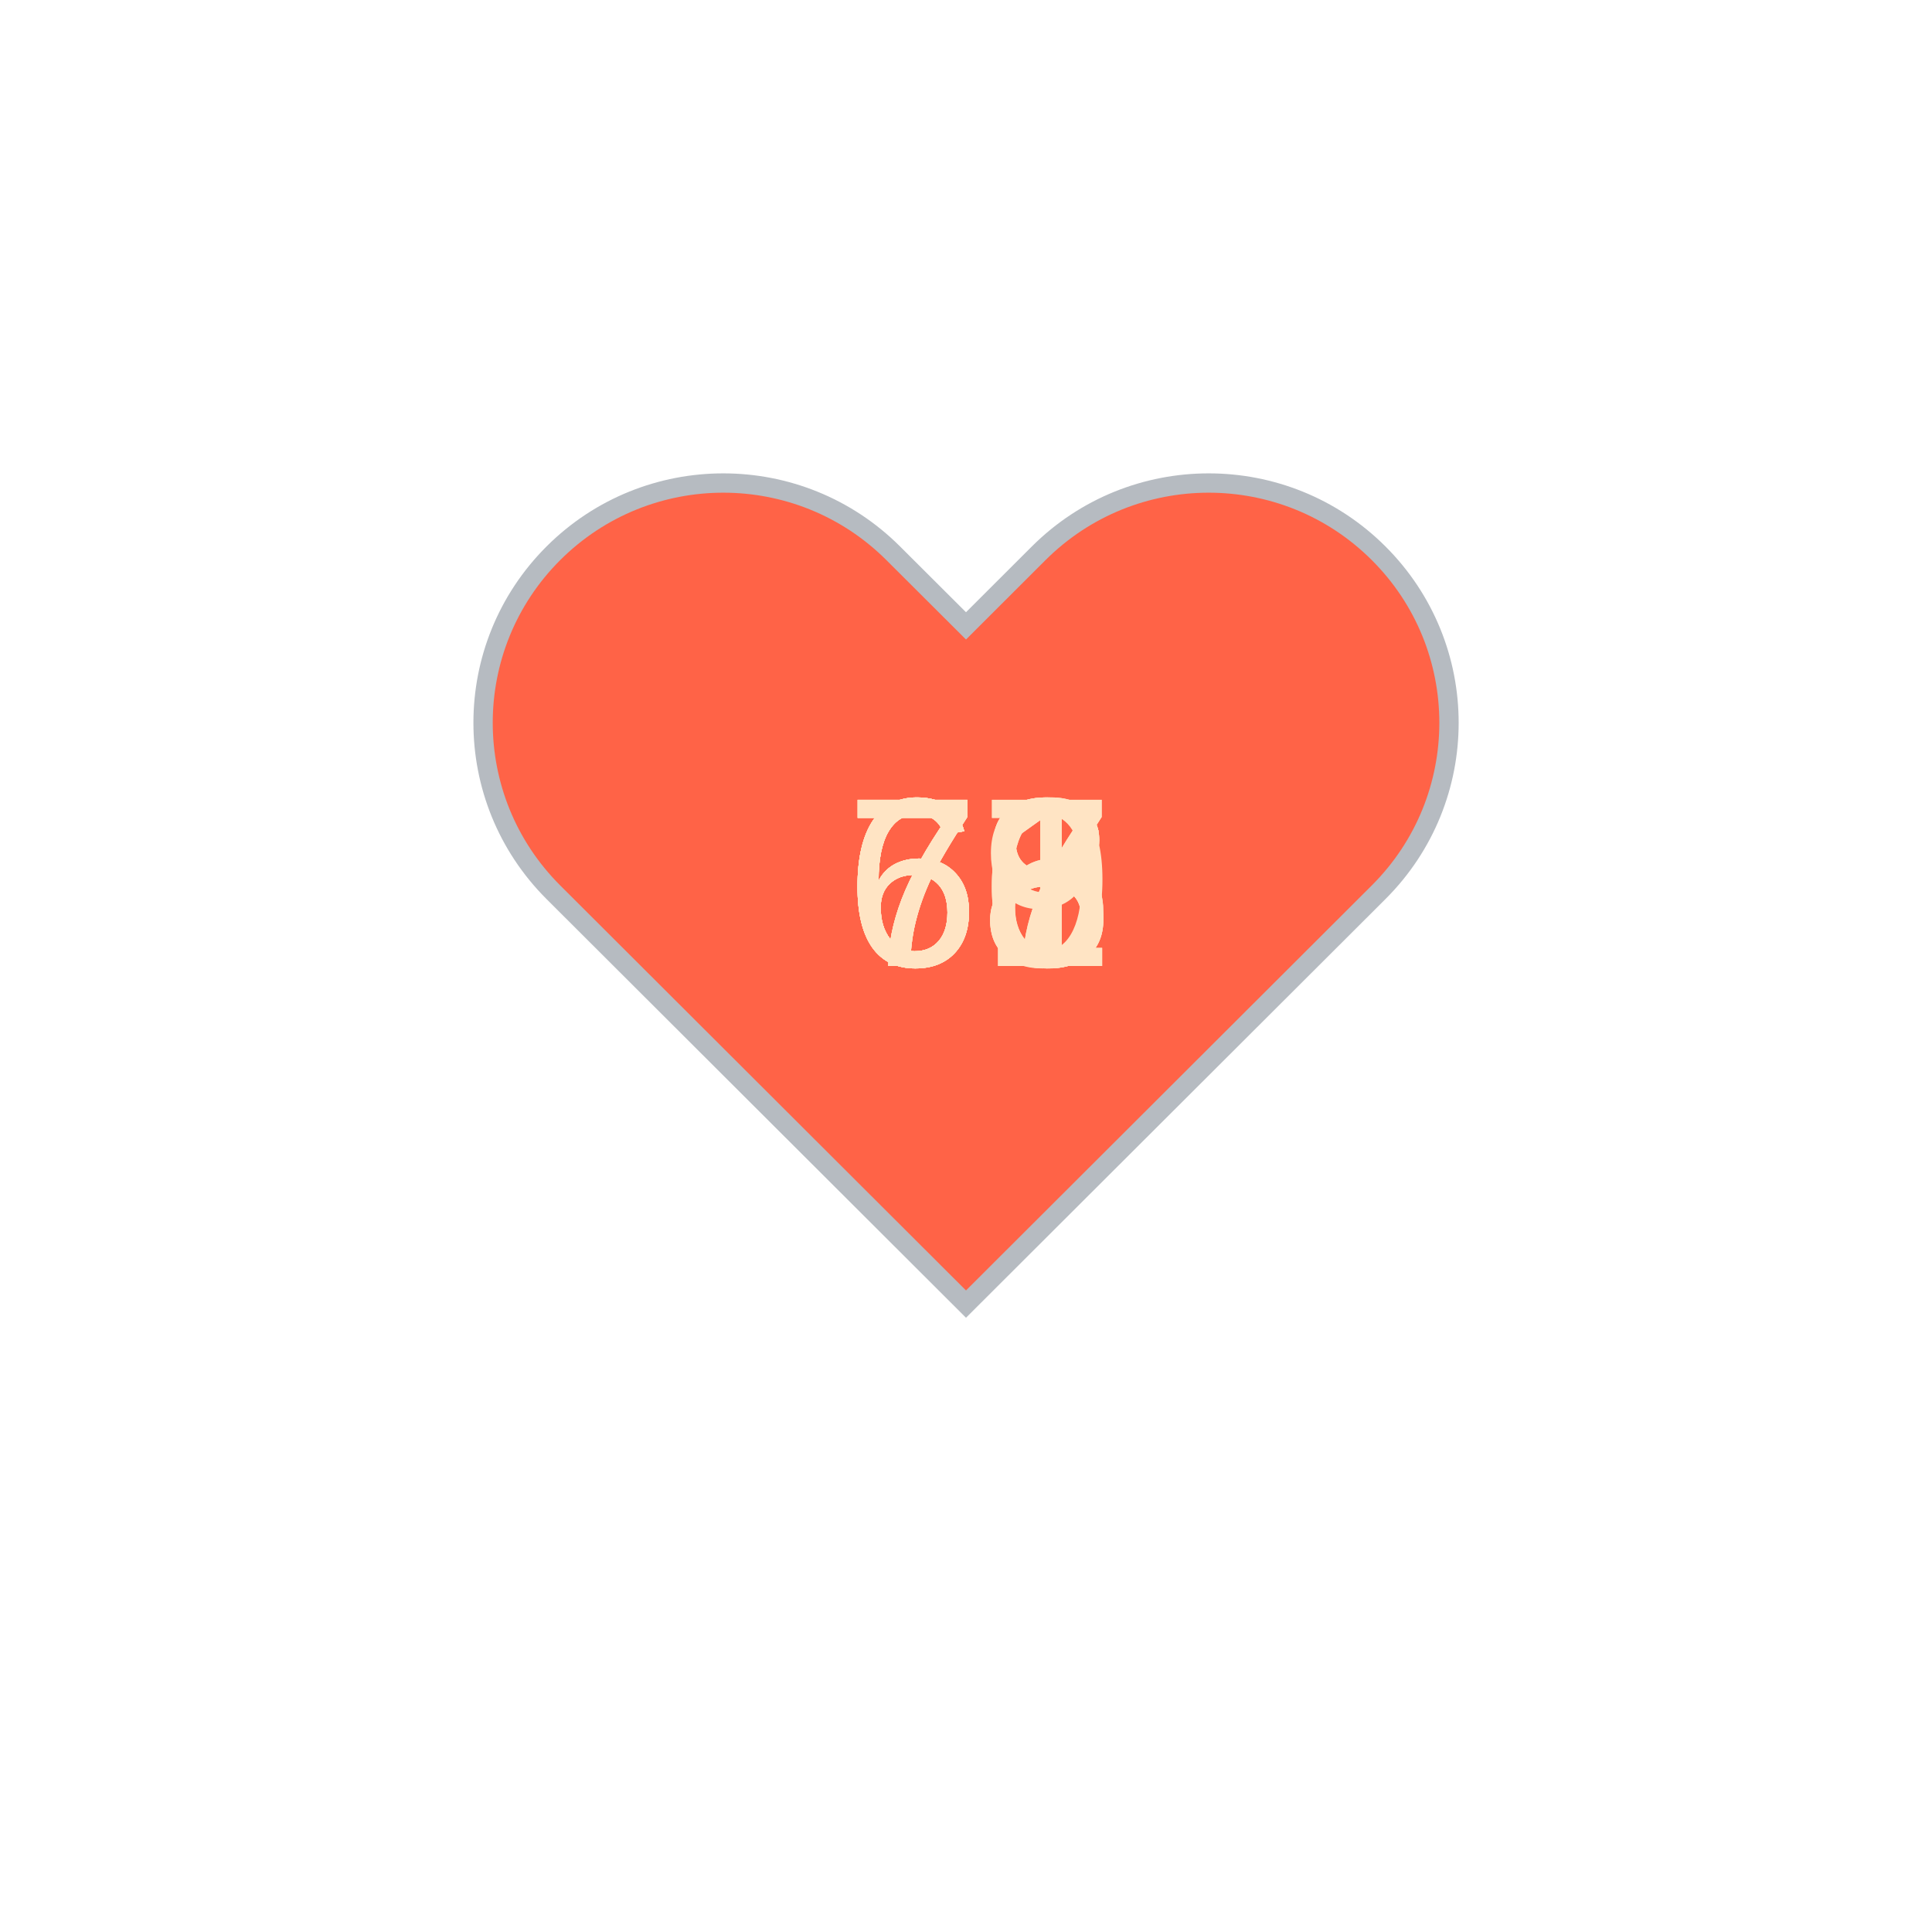
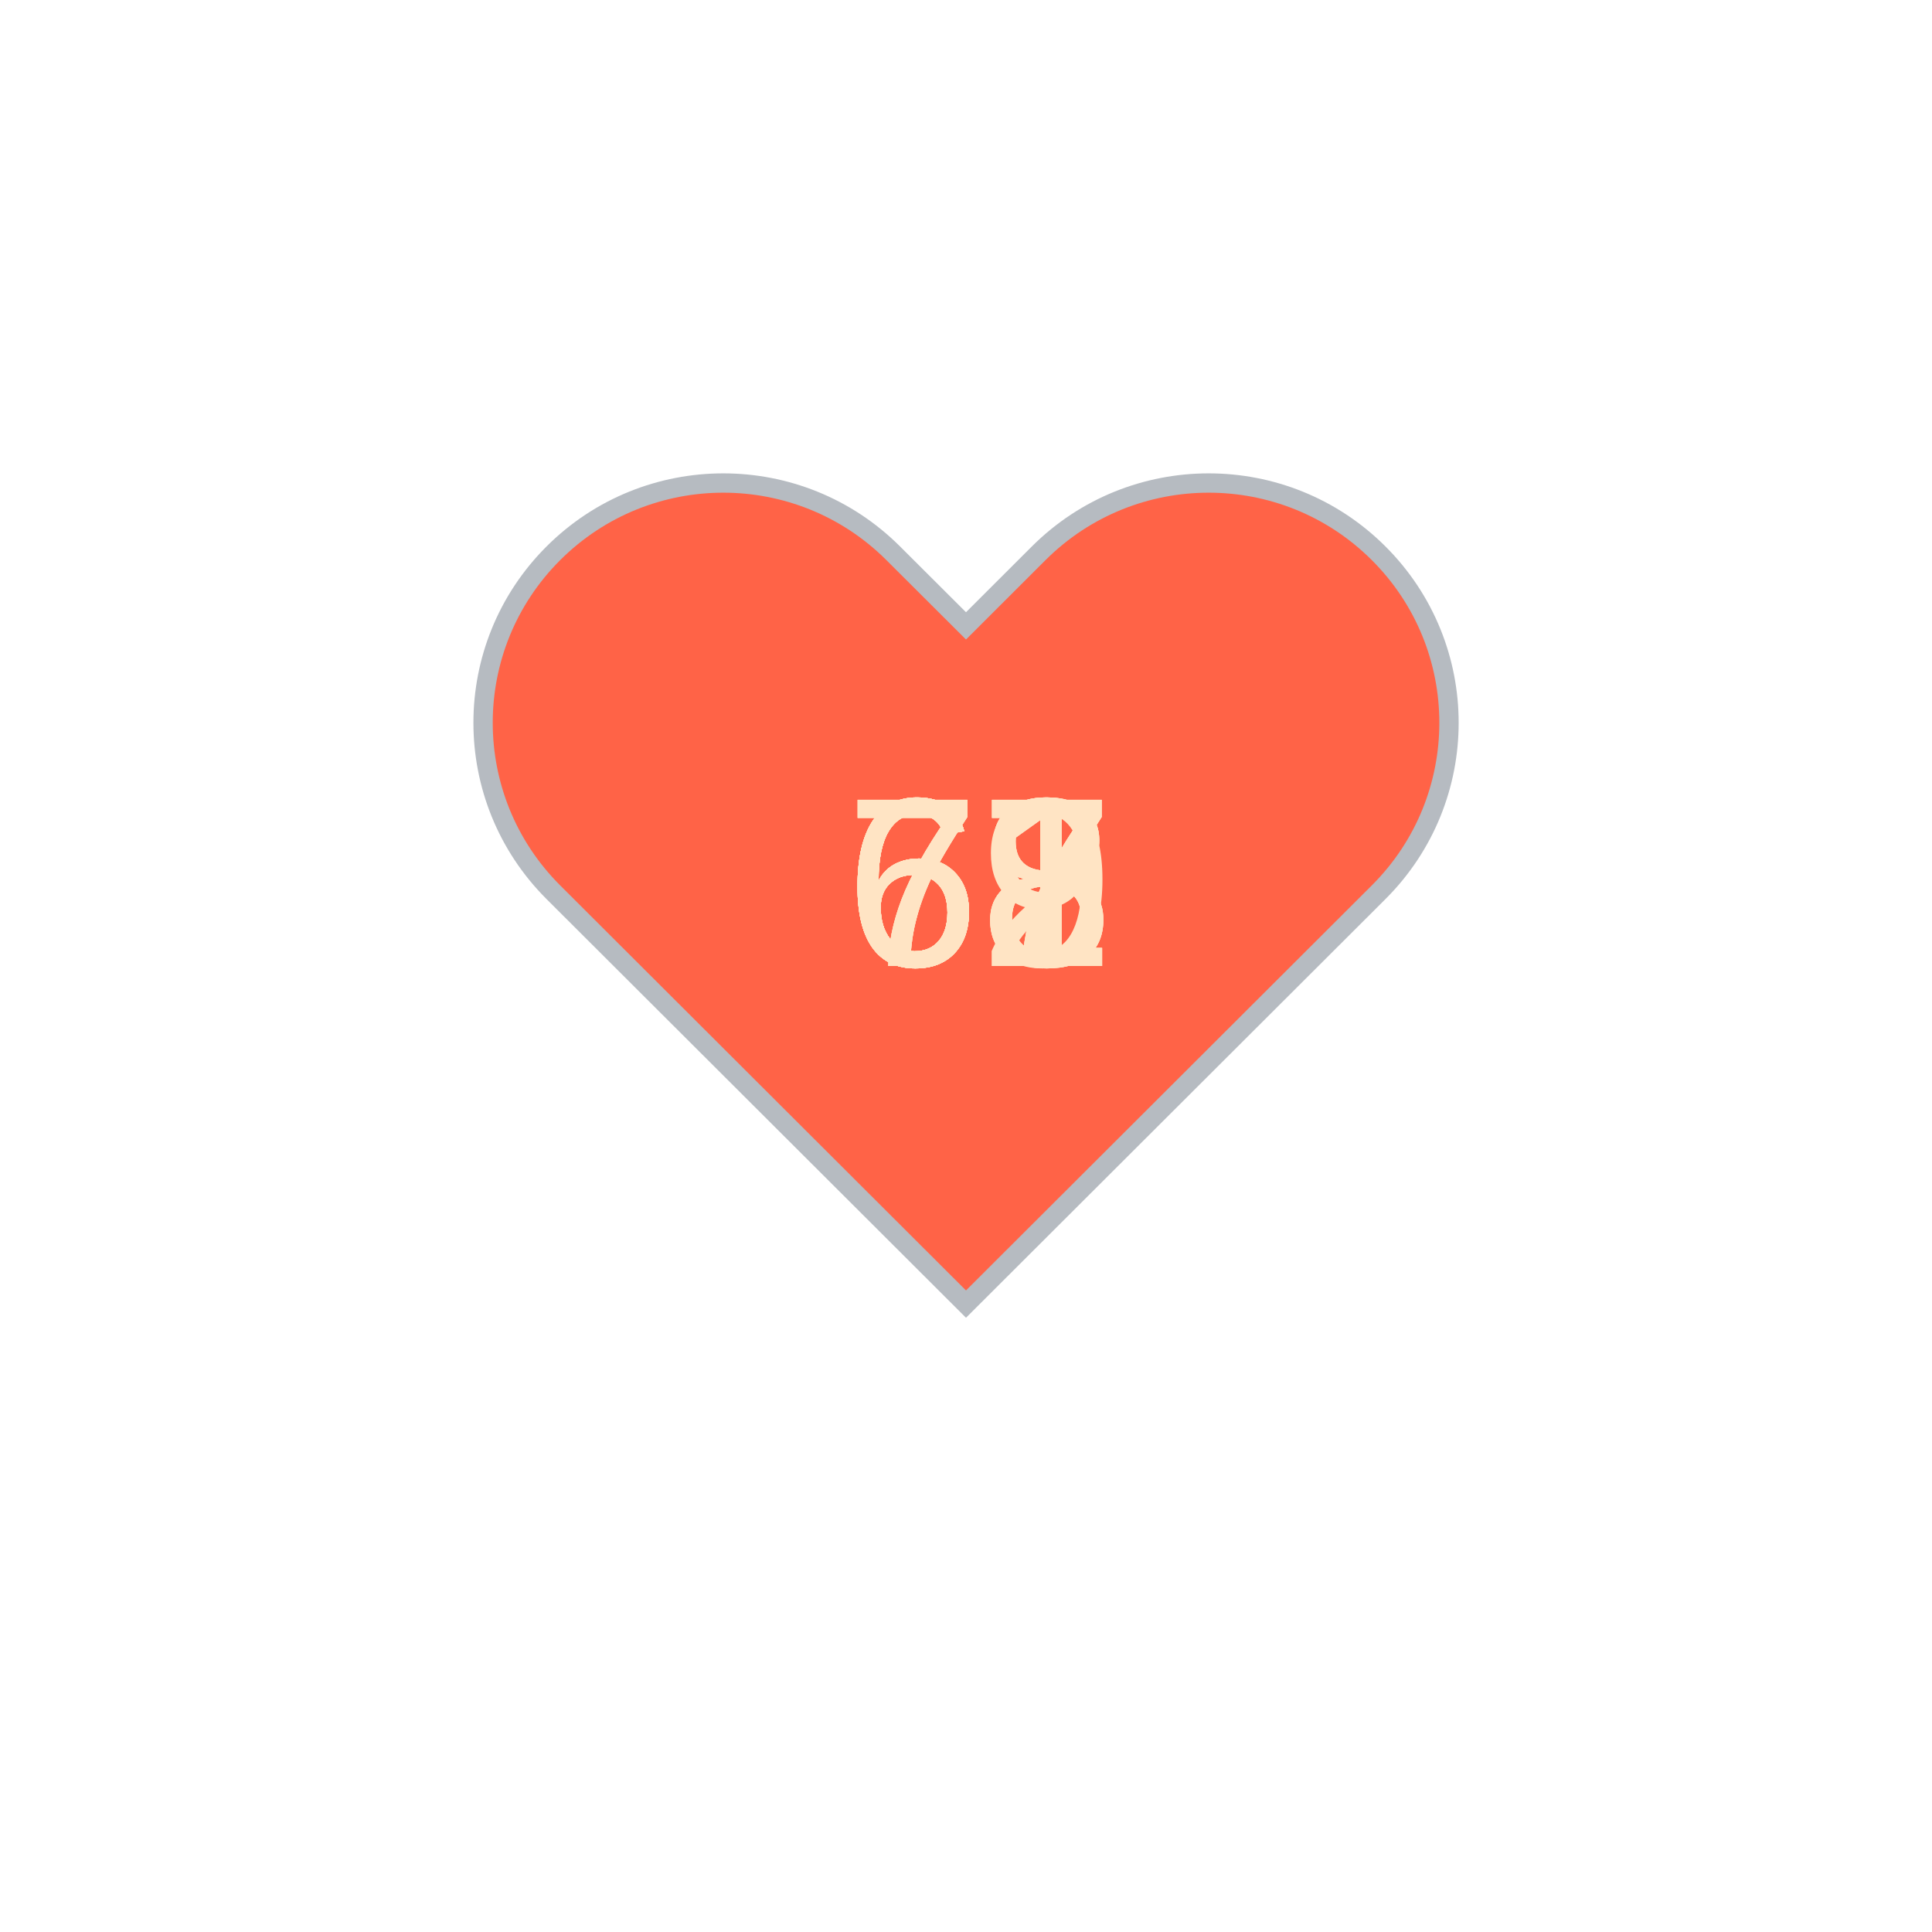
<svg xmlns="http://www.w3.org/2000/svg" baseProfile="full" height="150" version="1.1" viewBox="0,0,200,200" width="150">
  <defs />
  <g transform="translate(100 100)">
    <path d="M92.71,7.27L92.71,7.27c-9.71-9.69-25.46-9.69-35.18,0L50,14.79l-7.54-7.52C32.75-2.42,17-2.42,7.29,7.27v0 c-9.71,9.69-9.71,25.41,0,35.1L50,85l42.71-42.63C102.43,32.68,102.43,16.96,92.71,7.27z" fill="tomato" stroke="#B6BBC1" stroke-width="2" transform="translate(-50 -50)" />
    <animateTransform additive="sum" attributeName="transform" dur="1.2s" repeatCount="indefinite" type="scale" values="1; 1.5; 1.25; 1.5; 1.5; 1;" />
-     <text fill="bisque" style="font-size:25px; font-family:Arial" transform="translate(-12.5 0)">76<animate attributeName="visibility" dur="12.0s" keyTimes="0;0.1;0.2;0.3;0.4;0.5;0.6;0.7;0.8;0.9;1.0" repeatCount="indefinite" values="visible;hidden;hidden;hidden;hidden;hidden;hidden;hidden;hidden;hidden;hidden" />
+     <text fill="bisque" style="font-size:25px; font-family:Arial" transform="translate(-12.5 0)">71<animate attributeName="visibility" dur="12.0s" keyTimes="0;0.1;0.2;0.3;0.4;0.5;0.6;0.7;0.8;0.9;1.0" repeatCount="indefinite" values="visible;hidden;hidden;hidden;hidden;hidden;hidden;hidden;hidden;hidden;hidden" />
    </text>
-     <text fill="bisque" style="font-size:25px; font-family:Arial" transform="translate(-12.5 0)">69<animate attributeName="visibility" dur="12.0s" keyTimes="0;0.1;0.2;0.3;0.4;0.5;0.6;0.7;0.8;0.9;1.0" repeatCount="indefinite" values="hidden;visible;hidden;hidden;hidden;hidden;hidden;hidden;hidden;hidden;hidden" />
+     <text fill="bisque" style="font-size:25px; font-family:Arial" transform="translate(-12.5 0)">72<animate attributeName="visibility" dur="12.0s" keyTimes="0;0.1;0.2;0.3;0.4;0.5;0.6;0.7;0.8;0.9;1.0" repeatCount="indefinite" values="hidden;visible;hidden;hidden;hidden;hidden;hidden;hidden;hidden;hidden;hidden" />
    </text>
-     <text fill="bisque" style="font-size:25px; font-family:Arial" transform="translate(-12.5 0)">78<animate attributeName="visibility" dur="12.0s" keyTimes="0;0.1;0.2;0.3;0.4;0.5;0.6;0.7;0.8;0.9;1.0" repeatCount="indefinite" values="hidden;hidden;visible;hidden;hidden;hidden;hidden;hidden;hidden;hidden;hidden" />
+     <text fill="bisque" style="font-size:25px; font-family:Arial" transform="translate(-12.5 0)">67<animate attributeName="visibility" dur="12.0s" keyTimes="0;0.1;0.2;0.3;0.4;0.5;0.6;0.7;0.8;0.9;1.0" repeatCount="indefinite" values="hidden;hidden;visible;hidden;hidden;hidden;hidden;hidden;hidden;hidden;hidden" />
    </text>
-     <text fill="bisque" style="font-size:25px; font-family:Arial" transform="translate(-12.5 0)">66<animate attributeName="visibility" dur="12.0s" keyTimes="0;0.1;0.2;0.3;0.4;0.5;0.6;0.7;0.8;0.9;1.0" repeatCount="indefinite" values="hidden;hidden;hidden;visible;hidden;hidden;hidden;hidden;hidden;hidden;hidden" />
+     <text fill="bisque" style="font-size:25px; font-family:Arial" transform="translate(-12.5 0)">68<animate attributeName="visibility" dur="12.0s" keyTimes="0;0.1;0.2;0.3;0.4;0.5;0.6;0.7;0.8;0.9;1.0" repeatCount="indefinite" values="hidden;hidden;hidden;visible;hidden;hidden;hidden;hidden;hidden;hidden;hidden" />
    </text>
-     <text fill="bisque" style="font-size:25px; font-family:Arial" transform="translate(-12.5 0)">71<animate attributeName="visibility" dur="12.0s" keyTimes="0;0.1;0.2;0.3;0.4;0.5;0.6;0.7;0.8;0.9;1.0" repeatCount="indefinite" values="hidden;hidden;hidden;hidden;visible;hidden;hidden;hidden;hidden;hidden;hidden" />
+     <text fill="bisque" style="font-size:25px; font-family:Arial" transform="translate(-12.5 0)">68<animate attributeName="visibility" dur="12.0s" keyTimes="0;0.1;0.2;0.3;0.4;0.5;0.6;0.7;0.8;0.9;1.0" repeatCount="indefinite" values="hidden;hidden;hidden;hidden;visible;hidden;hidden;hidden;hidden;hidden;hidden" />
    </text>
-     <text fill="bisque" style="font-size:25px; font-family:Arial" transform="translate(-12.5 0)">71<animate attributeName="visibility" dur="12.0s" keyTimes="0;0.1;0.2;0.3;0.4;0.5;0.6;0.7;0.8;0.9;1.0" repeatCount="indefinite" values="hidden;hidden;hidden;hidden;hidden;visible;hidden;hidden;hidden;hidden;hidden" />
+     <text fill="bisque" style="font-size:25px; font-family:Arial" transform="translate(-12.5 0)">67<animate attributeName="visibility" dur="12.0s" keyTimes="0;0.1;0.2;0.3;0.4;0.5;0.6;0.7;0.8;0.9;1.0" repeatCount="indefinite" values="hidden;hidden;hidden;hidden;hidden;visible;hidden;hidden;hidden;hidden;hidden" />
    </text>
    <text fill="bisque" style="font-size:25px; font-family:Arial" transform="translate(-12.5 0)">67<animate attributeName="visibility" dur="12.0s" keyTimes="0;0.1;0.2;0.3;0.4;0.5;0.6;0.7;0.8;0.9;1.0" repeatCount="indefinite" values="hidden;hidden;hidden;hidden;hidden;hidden;visible;hidden;hidden;hidden;hidden" />
    </text>
-     <text fill="bisque" style="font-size:25px; font-family:Arial" transform="translate(-12.5 0)">68<animate attributeName="visibility" dur="12.0s" keyTimes="0;0.1;0.2;0.3;0.4;0.5;0.6;0.7;0.8;0.9;1.0" repeatCount="indefinite" values="hidden;hidden;hidden;hidden;hidden;hidden;hidden;visible;hidden;hidden;hidden" />
+     <text fill="bisque" style="font-size:25px; font-family:Arial" transform="translate(-12.5 0)">71<animate attributeName="visibility" dur="12.0s" keyTimes="0;0.1;0.2;0.3;0.4;0.5;0.6;0.7;0.8;0.9;1.0" repeatCount="indefinite" values="hidden;hidden;hidden;hidden;hidden;hidden;hidden;visible;hidden;hidden;hidden" />
    </text>
-     <text fill="bisque" style="font-size:25px; font-family:Arial" transform="translate(-12.5 0)">67<animate attributeName="visibility" dur="12.0s" keyTimes="0;0.1;0.2;0.3;0.4;0.5;0.6;0.7;0.8;0.9;1.0" repeatCount="indefinite" values="hidden;hidden;hidden;hidden;hidden;hidden;hidden;hidden;visible;hidden;hidden" />
+     <text fill="bisque" style="font-size:25px; font-family:Arial" transform="translate(-12.5 0)">69<animate attributeName="visibility" dur="12.0s" keyTimes="0;0.1;0.2;0.3;0.4;0.5;0.6;0.7;0.8;0.9;1.0" repeatCount="indefinite" values="hidden;hidden;hidden;hidden;hidden;hidden;hidden;hidden;visible;hidden;hidden" />
    </text>
    <text fill="bisque" style="font-size:25px; font-family:Arial" transform="translate(-12.5 0)">68<animate attributeName="visibility" dur="12.0s" keyTimes="0;0.1;0.2;0.3;0.4;0.5;0.6;0.7;0.8;0.9;1.0" repeatCount="indefinite" values="hidden;hidden;hidden;hidden;hidden;hidden;hidden;hidden;hidden;visible;hidden" />
    </text>
  </g>
</svg>
